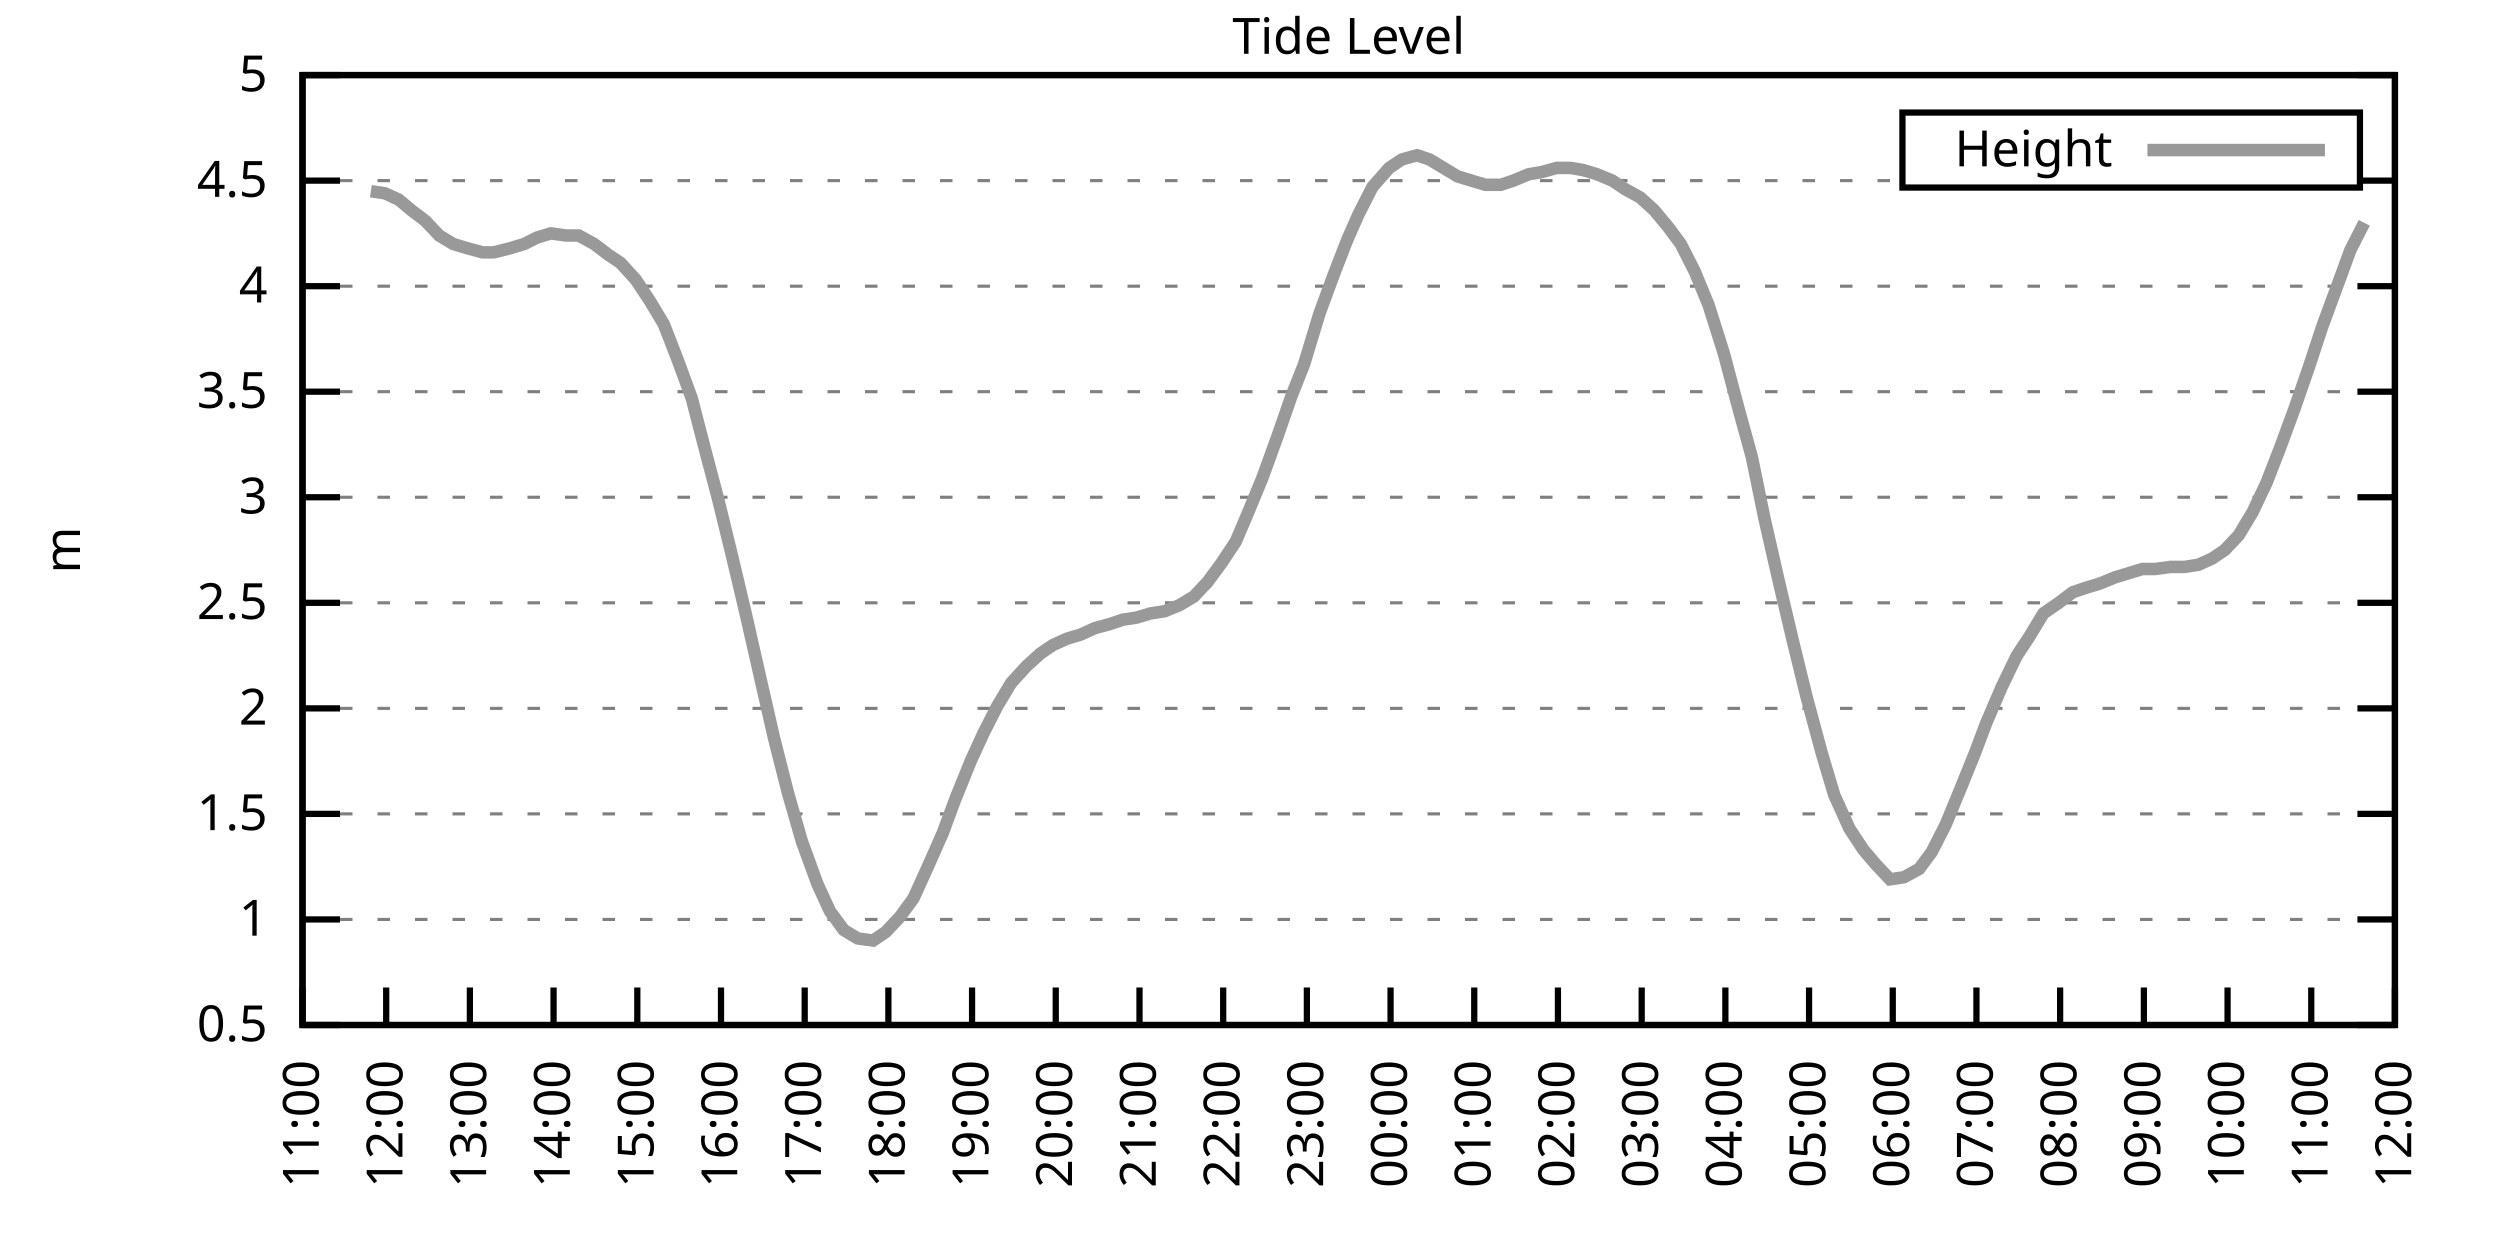
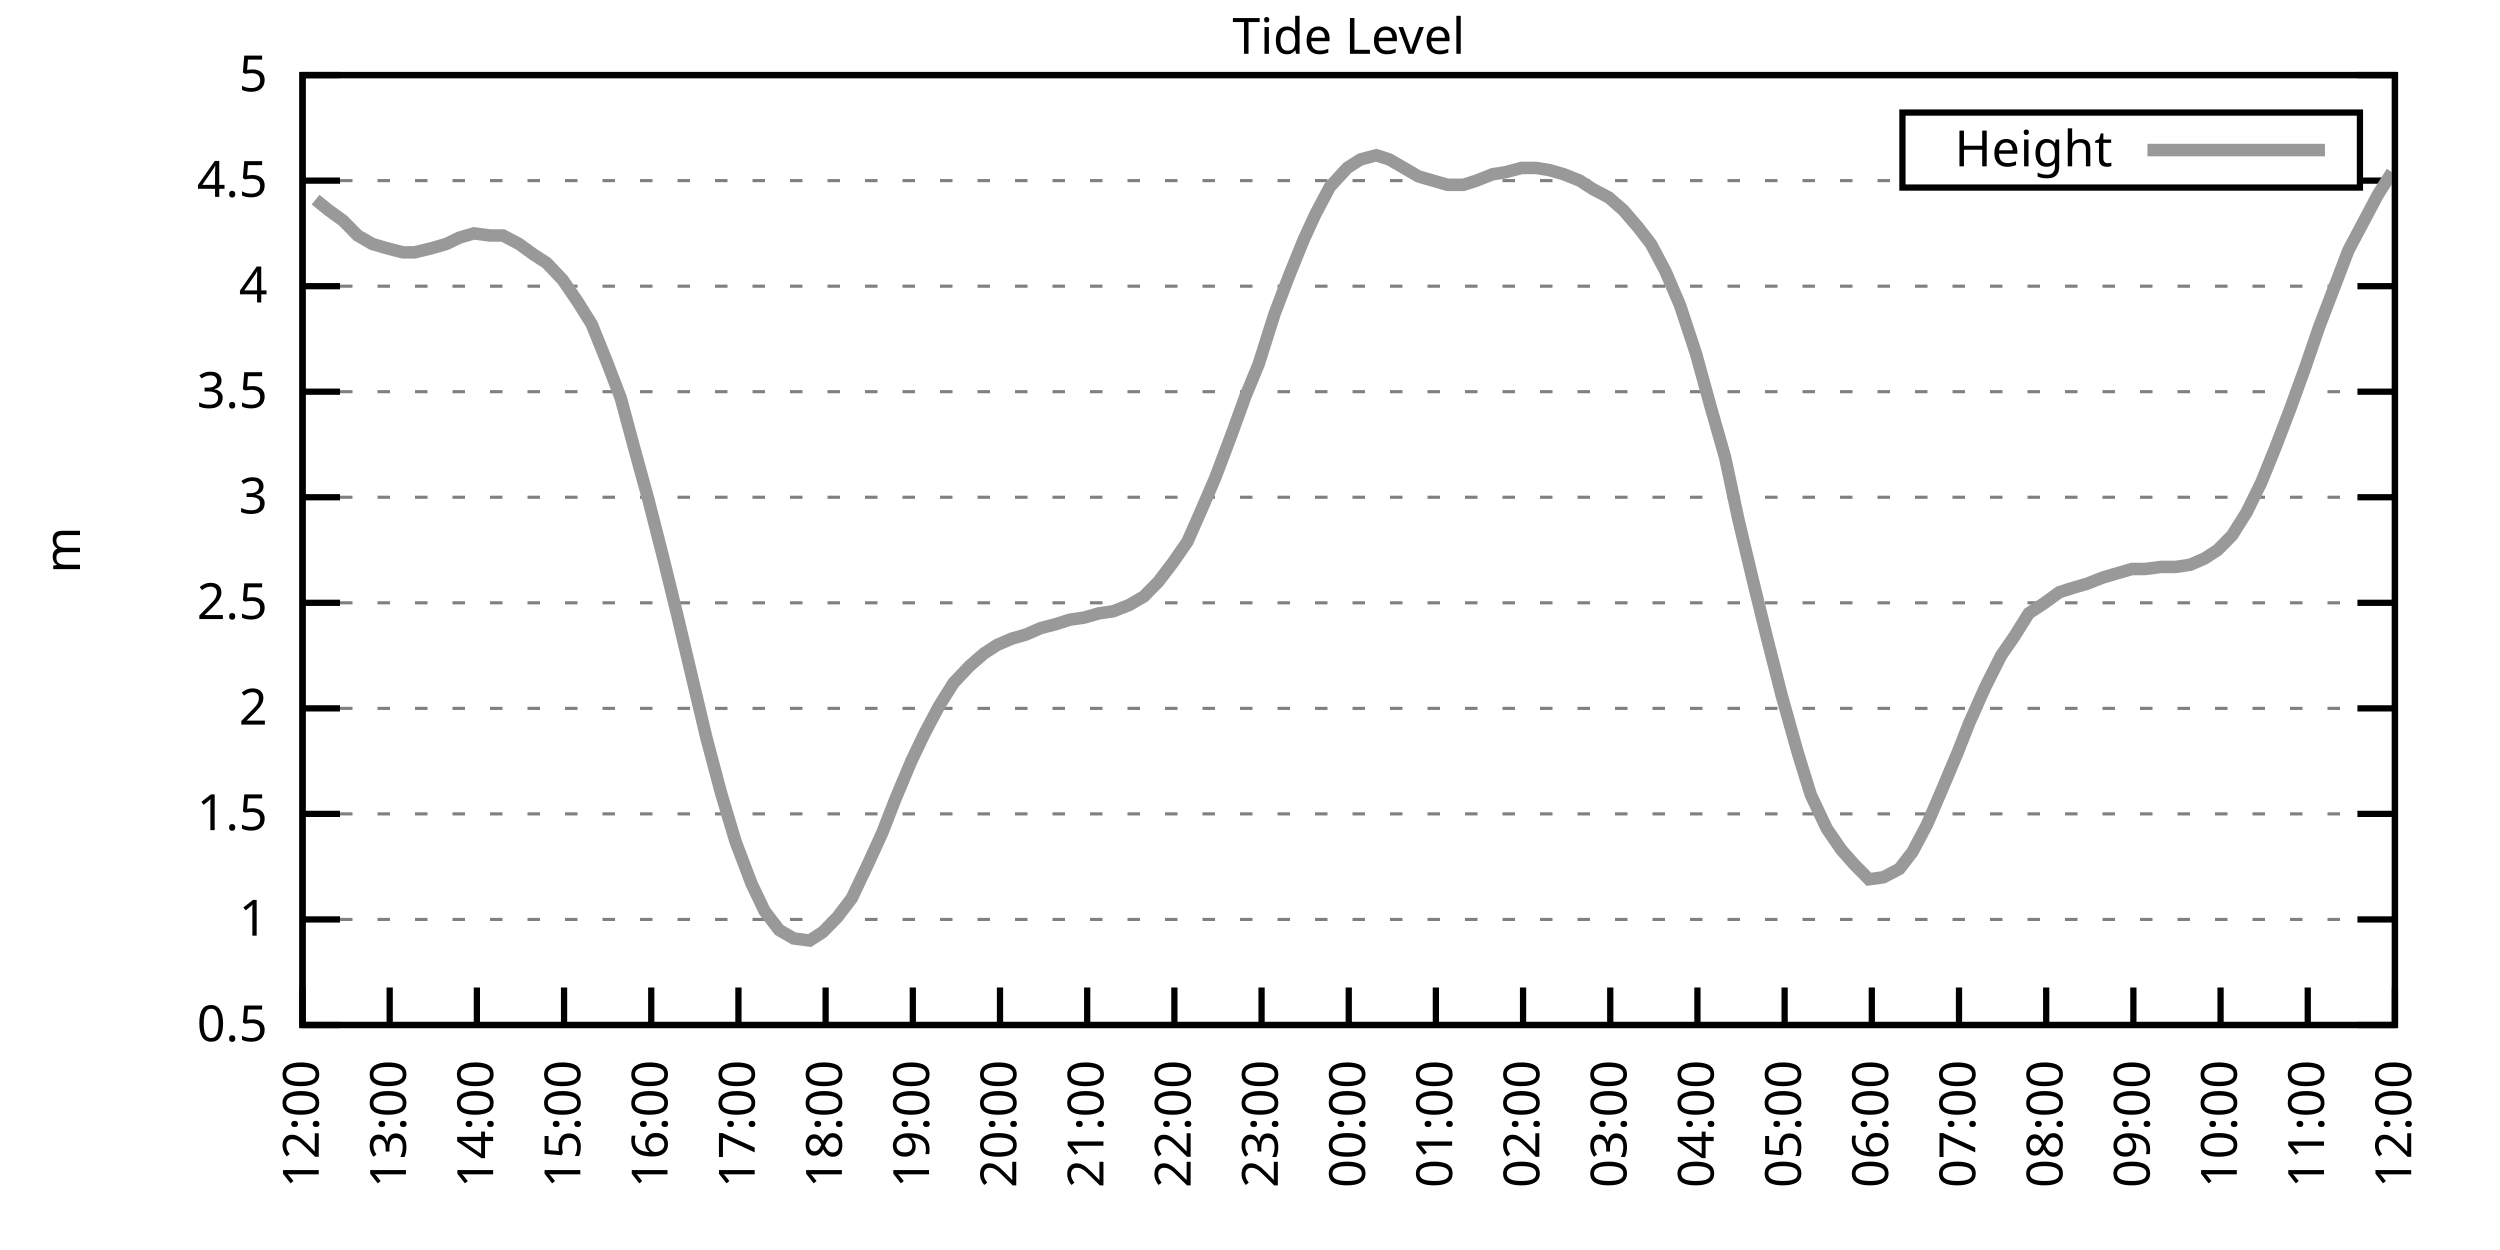
<svg xmlns="http://www.w3.org/2000/svg" xmlns:xlink="http://www.w3.org/1999/xlink" width="400" height="200" viewBox="0 0 400 200">
  <g id="gnuplot_canvas">
    <rect x="0" y="0" width="400" height="200" fill="none" />
    <defs>
      <circle id="gpDot" r="0.5" stroke-width="0.5" stroke="currentColor" />
      <path id="gpPt0" stroke-width="0.333" stroke="currentColor" d="M-1,0 h2 M0,-1 v2" />
      <path id="gpPt1" stroke-width="0.333" stroke="currentColor" d="M-1,-1 L1,1 M1,-1 L-1,1" />
      <path id="gpPt2" stroke-width="0.333" stroke="currentColor" d="M-1,0 L1,0 M0,-1 L0,1 M-1,-1 L1,1 M-1,1 L1,-1" />
      <rect id="gpPt3" stroke-width="0.333" stroke="currentColor" x="-1" y="-1" width="2" height="2" />
      <rect id="gpPt4" stroke-width="0.333" stroke="currentColor" fill="currentColor" x="-1" y="-1" width="2" height="2" />
      <circle id="gpPt5" stroke-width="0.333" stroke="currentColor" cx="0" cy="0" r="1" />
      <use xlink:href="#gpPt5" id="gpPt6" fill="currentColor" stroke="none" />
      <path id="gpPt7" stroke-width="0.333" stroke="currentColor" d="M0,-1.33 L-1.33,0.67 L1.33,0.67 z" />
      <use xlink:href="#gpPt7" id="gpPt8" fill="currentColor" stroke="none" />
      <use xlink:href="#gpPt7" id="gpPt9" stroke="currentColor" transform="rotate(180)" />
      <use xlink:href="#gpPt9" id="gpPt10" fill="currentColor" stroke="none" />
      <use xlink:href="#gpPt3" id="gpPt11" stroke="currentColor" transform="rotate(45)" />
      <use xlink:href="#gpPt11" id="gpPt12" fill="currentColor" stroke="none" />
      <path id="gpPt13" stroke-width="0.333" stroke="currentColor" d="M0,1.330 L1.265,0.411 L0.782,-1.067 L-0.782,-1.076 L-1.265,0.411 z" />
      <use xlink:href="#gpPt13" id="gpPt14" fill="currentColor" stroke="none" />
      <filter id="textbox" filterUnits="objectBoundingBox" x="0" y="0" height="1" width="1">
        <feFlood flood-color="white" flood-opacity="1" result="bgnd" />
        <feComposite in="SourceGraphic" in2="bgnd" operator="atop" />
      </filter>
      <filter id="greybox" filterUnits="objectBoundingBox" x="0" y="0" height="1" width="1">
        <feFlood flood-color="lightgrey" flood-opacity="1" result="grey" />
        <feComposite in="SourceGraphic" in2="grey" operator="atop" />
      </filter>
    </defs>
    <g fill="none" color="white" stroke="currentColor" stroke-width="1.00" stroke-linecap="butt" stroke-linejoin="miter">
</g>
    <g fill="none" color="black" stroke="currentColor" stroke-width="1.00" stroke-linecap="butt" stroke-linejoin="miter">
      <g stroke="none" shape-rendering="crispEdges">
        <polygon fill="rgb(255, 255, 255)" points="48.40,164.00 383.18,164.00 383.18,12.02 48.40,12.02 " />
      </g>
    </g>
    <g fill="none" color="black" stroke="currentColor" stroke-width="1.00" stroke-linecap="butt" stroke-linejoin="miter">
</g>
    <g fill="none" color="black" stroke="black" stroke-width="0.50" stroke-linecap="butt" stroke-linejoin="miter">
</g>
    <g fill="none" color="gray" stroke="currentColor" stroke-width="0.50" stroke-linecap="butt" stroke-linejoin="miter">
      <path stroke="gray" stroke-dasharray="2,4" class="gridline" d="M48.40,164.00 L383.19,164.00  " />
    </g>
    <g fill="none" color="gray" stroke="gray" stroke-width="1.00" stroke-linecap="butt" stroke-linejoin="miter">
</g>
    <g fill="none" color="black" stroke="currentColor" stroke-width="1.00" stroke-linecap="butt" stroke-linejoin="miter">
      <path stroke="black" d="M48.40,164.00 L54.40,164.00 M383.19,164.00 L377.19,164.00  " />
      <g transform="translate(42.80,166.60)" stroke="none" fill="black" font-family="Sans" font-size="8.00" text-anchor="end">
        <text>
          <tspan font-family="Sans"> 0.5</tspan>
        </text>
      </g>
    </g>
    <g fill="none" color="black" stroke="currentColor" stroke-width="1.00" stroke-linecap="butt" stroke-linejoin="miter">
</g>
    <g fill="none" color="black" stroke="black" stroke-width="0.50" stroke-linecap="butt" stroke-linejoin="miter">
</g>
    <g fill="none" color="gray" stroke="currentColor" stroke-width="0.50" stroke-linecap="butt" stroke-linejoin="miter">
      <path stroke="gray" stroke-dasharray="2,4" class="gridline" d="M48.40,147.11 L383.19,147.11  " />
    </g>
    <g fill="none" color="gray" stroke="gray" stroke-width="1.00" stroke-linecap="butt" stroke-linejoin="miter">
</g>
    <g fill="none" color="black" stroke="currentColor" stroke-width="1.00" stroke-linecap="butt" stroke-linejoin="miter">
      <path stroke="black" d="M48.40,147.11 L54.40,147.11 M383.19,147.11 L377.19,147.11  " />
      <g transform="translate(42.80,149.71)" stroke="none" fill="black" font-family="Sans" font-size="8.00" text-anchor="end">
        <text>
          <tspan font-family="Sans"> 1</tspan>
        </text>
      </g>
    </g>
    <g fill="none" color="black" stroke="currentColor" stroke-width="1.00" stroke-linecap="butt" stroke-linejoin="miter">
</g>
    <g fill="none" color="black" stroke="black" stroke-width="0.50" stroke-linecap="butt" stroke-linejoin="miter">
</g>
    <g fill="none" color="gray" stroke="currentColor" stroke-width="0.50" stroke-linecap="butt" stroke-linejoin="miter">
      <path stroke="gray" stroke-dasharray="2,4" class="gridline" d="M48.40,130.22 L383.19,130.22  " />
    </g>
    <g fill="none" color="gray" stroke="gray" stroke-width="1.00" stroke-linecap="butt" stroke-linejoin="miter">
</g>
    <g fill="none" color="black" stroke="currentColor" stroke-width="1.00" stroke-linecap="butt" stroke-linejoin="miter">
      <path stroke="black" d="M48.40,130.22 L54.40,130.22 M383.19,130.22 L377.19,130.22  " />
      <g transform="translate(42.80,132.82)" stroke="none" fill="black" font-family="Sans" font-size="8.00" text-anchor="end">
        <text>
          <tspan font-family="Sans"> 1.5</tspan>
        </text>
      </g>
    </g>
    <g fill="none" color="black" stroke="currentColor" stroke-width="1.00" stroke-linecap="butt" stroke-linejoin="miter">
</g>
    <g fill="none" color="black" stroke="black" stroke-width="0.50" stroke-linecap="butt" stroke-linejoin="miter">
</g>
    <g fill="none" color="gray" stroke="currentColor" stroke-width="0.50" stroke-linecap="butt" stroke-linejoin="miter">
      <path stroke="gray" stroke-dasharray="2,4" class="gridline" d="M48.40,113.34 L383.19,113.34  " />
    </g>
    <g fill="none" color="gray" stroke="gray" stroke-width="1.00" stroke-linecap="butt" stroke-linejoin="miter">
</g>
    <g fill="none" color="black" stroke="currentColor" stroke-width="1.00" stroke-linecap="butt" stroke-linejoin="miter">
      <path stroke="black" d="M48.40,113.34 L54.40,113.34 M383.19,113.34 L377.19,113.34  " />
      <g transform="translate(42.80,115.94)" stroke="none" fill="black" font-family="Sans" font-size="8.00" text-anchor="end">
        <text>
          <tspan font-family="Sans"> 2</tspan>
        </text>
      </g>
    </g>
    <g fill="none" color="black" stroke="currentColor" stroke-width="1.00" stroke-linecap="butt" stroke-linejoin="miter">
</g>
    <g fill="none" color="black" stroke="black" stroke-width="0.50" stroke-linecap="butt" stroke-linejoin="miter">
</g>
    <g fill="none" color="gray" stroke="currentColor" stroke-width="0.50" stroke-linecap="butt" stroke-linejoin="miter">
      <path stroke="gray" stroke-dasharray="2,4" class="gridline" d="M48.40,96.45 L383.19,96.45  " />
    </g>
    <g fill="none" color="gray" stroke="gray" stroke-width="1.00" stroke-linecap="butt" stroke-linejoin="miter">
</g>
    <g fill="none" color="black" stroke="currentColor" stroke-width="1.00" stroke-linecap="butt" stroke-linejoin="miter">
      <path stroke="black" d="M48.40,96.45 L54.40,96.45 M383.19,96.45 L377.19,96.45  " />
      <g transform="translate(42.80,99.05)" stroke="none" fill="black" font-family="Sans" font-size="8.00" text-anchor="end">
        <text>
          <tspan font-family="Sans"> 2.5</tspan>
        </text>
      </g>
    </g>
    <g fill="none" color="black" stroke="currentColor" stroke-width="1.00" stroke-linecap="butt" stroke-linejoin="miter">
</g>
    <g fill="none" color="black" stroke="black" stroke-width="0.50" stroke-linecap="butt" stroke-linejoin="miter">
</g>
    <g fill="none" color="gray" stroke="currentColor" stroke-width="0.50" stroke-linecap="butt" stroke-linejoin="miter">
      <path stroke="gray" stroke-dasharray="2,4" class="gridline" d="M48.40,79.56 L383.19,79.56  " />
    </g>
    <g fill="none" color="gray" stroke="gray" stroke-width="1.00" stroke-linecap="butt" stroke-linejoin="miter">
</g>
    <g fill="none" color="black" stroke="currentColor" stroke-width="1.00" stroke-linecap="butt" stroke-linejoin="miter">
      <path stroke="black" d="M48.40,79.56 L54.40,79.56 M383.19,79.56 L377.19,79.56  " />
      <g transform="translate(42.80,82.16)" stroke="none" fill="black" font-family="Sans" font-size="8.00" text-anchor="end">
        <text>
          <tspan font-family="Sans"> 3</tspan>
        </text>
      </g>
    </g>
    <g fill="none" color="black" stroke="currentColor" stroke-width="1.00" stroke-linecap="butt" stroke-linejoin="miter">
</g>
    <g fill="none" color="black" stroke="black" stroke-width="0.50" stroke-linecap="butt" stroke-linejoin="miter">
</g>
    <g fill="none" color="gray" stroke="currentColor" stroke-width="0.50" stroke-linecap="butt" stroke-linejoin="miter">
      <path stroke="gray" stroke-dasharray="2,4" class="gridline" d="M48.40,62.67 L383.19,62.67  " />
    </g>
    <g fill="none" color="gray" stroke="gray" stroke-width="1.00" stroke-linecap="butt" stroke-linejoin="miter">
</g>
    <g fill="none" color="black" stroke="currentColor" stroke-width="1.00" stroke-linecap="butt" stroke-linejoin="miter">
      <path stroke="black" d="M48.40,62.67 L54.40,62.67 M383.19,62.67 L377.19,62.67  " />
      <g transform="translate(42.80,65.27)" stroke="none" fill="black" font-family="Sans" font-size="8.00" text-anchor="end">
        <text>
          <tspan font-family="Sans"> 3.5</tspan>
        </text>
      </g>
    </g>
    <g fill="none" color="black" stroke="currentColor" stroke-width="1.00" stroke-linecap="butt" stroke-linejoin="miter">
</g>
    <g fill="none" color="black" stroke="black" stroke-width="0.50" stroke-linecap="butt" stroke-linejoin="miter">
</g>
    <g fill="none" color="gray" stroke="currentColor" stroke-width="0.50" stroke-linecap="butt" stroke-linejoin="miter">
      <path stroke="gray" stroke-dasharray="2,4" class="gridline" d="M48.40,45.79 L383.19,45.79  " />
    </g>
    <g fill="none" color="gray" stroke="gray" stroke-width="1.00" stroke-linecap="butt" stroke-linejoin="miter">
</g>
    <g fill="none" color="black" stroke="currentColor" stroke-width="1.00" stroke-linecap="butt" stroke-linejoin="miter">
      <path stroke="black" d="M48.40,45.79 L54.40,45.79 M383.19,45.79 L377.19,45.79  " />
      <g transform="translate(42.80,48.39)" stroke="none" fill="black" font-family="Sans" font-size="8.00" text-anchor="end">
        <text>
          <tspan font-family="Sans"> 4</tspan>
        </text>
      </g>
    </g>
    <g fill="none" color="black" stroke="currentColor" stroke-width="1.00" stroke-linecap="butt" stroke-linejoin="miter">
</g>
    <g fill="none" color="black" stroke="black" stroke-width="0.50" stroke-linecap="butt" stroke-linejoin="miter">
</g>
    <g fill="none" color="gray" stroke="currentColor" stroke-width="0.50" stroke-linecap="butt" stroke-linejoin="miter">
      <path stroke="gray" stroke-dasharray="2,4" class="gridline" d="M48.40,28.90 L304.39,28.90 M377.59,28.90 L383.19,28.90  " />
    </g>
    <g fill="none" color="gray" stroke="gray" stroke-width="1.00" stroke-linecap="butt" stroke-linejoin="miter">
</g>
    <g fill="none" color="black" stroke="currentColor" stroke-width="1.00" stroke-linecap="butt" stroke-linejoin="miter">
      <path stroke="black" d="M48.40,28.90 L54.40,28.90 M383.19,28.90 L377.19,28.90  " />
      <g transform="translate(42.80,31.50)" stroke="none" fill="black" font-family="Sans" font-size="8.00" text-anchor="end">
        <text>
          <tspan font-family="Sans"> 4.5</tspan>
        </text>
      </g>
    </g>
    <g fill="none" color="black" stroke="currentColor" stroke-width="1.00" stroke-linecap="butt" stroke-linejoin="miter">
</g>
    <g fill="none" color="black" stroke="black" stroke-width="0.50" stroke-linecap="butt" stroke-linejoin="miter">
</g>
    <g fill="none" color="gray" stroke="currentColor" stroke-width="0.50" stroke-linecap="butt" stroke-linejoin="miter">
      <path stroke="gray" stroke-dasharray="2,4" class="gridline" d="M48.40,12.01 L383.19,12.01  " />
    </g>
    <g fill="none" color="gray" stroke="gray" stroke-width="1.00" stroke-linecap="butt" stroke-linejoin="miter">
</g>
    <g fill="none" color="black" stroke="currentColor" stroke-width="1.00" stroke-linecap="butt" stroke-linejoin="miter">
      <path stroke="black" d="M48.40,12.01 L54.40,12.01 M383.19,12.01 L377.19,12.01  " />
      <g transform="translate(42.80,14.61)" stroke="none" fill="black" font-family="Sans" font-size="8.00" text-anchor="end">
        <text>
          <tspan font-family="Sans"> 5</tspan>
        </text>
      </g>
    </g>
    <g fill="none" color="black" stroke="currentColor" stroke-width="1.00" stroke-linecap="butt" stroke-linejoin="miter">
      <path stroke="black" d="M48.40,164.00 L48.40,158.00  " />
      <g transform="translate(51.00,169.60) rotate(270.00)" stroke="none" fill="black" font-family="Sans" font-size="8.00" text-anchor="end">
        <text>
-           <tspan font-family="Sans">11:00</tspan>
-         </text>
-       </g>
-     </g>
-     <g fill="none" color="black" stroke="currentColor" stroke-width="1.00" stroke-linecap="butt" stroke-linejoin="miter">
-       <path stroke="black" d="M61.79,164.00 L61.79,158.00  " />
-       <g transform="translate(64.39,169.60) rotate(270.00)" stroke="none" fill="black" font-family="Sans" font-size="8.00" text-anchor="end">
-         <text>
          <tspan font-family="Sans">12:00</tspan>
        </text>
      </g>
    </g>
    <g fill="none" color="black" stroke="currentColor" stroke-width="1.00" stroke-linecap="butt" stroke-linejoin="miter">
-       <path stroke="black" d="M75.18,164.00 L75.18,158.00  " />
-       <g transform="translate(77.78,169.60) rotate(270.00)" stroke="none" fill="black" font-family="Sans" font-size="8.00" text-anchor="end">
+       <path stroke="black" d="M62.35,164.00 L62.35,158.00  " />
+       <g transform="translate(64.95,169.60) rotate(270.00)" stroke="none" fill="black" font-family="Sans" font-size="8.00" text-anchor="end">
        <text>
          <tspan font-family="Sans">13:00</tspan>
        </text>
      </g>
    </g>
    <g fill="none" color="black" stroke="currentColor" stroke-width="1.00" stroke-linecap="butt" stroke-linejoin="miter">
-       <path stroke="black" d="M88.57,164.00 L88.57,158.00  " />
-       <g transform="translate(91.17,169.60) rotate(270.00)" stroke="none" fill="black" font-family="Sans" font-size="8.00" text-anchor="end">
+       <path stroke="black" d="M76.30,164.00 L76.30,158.00  " />
+       <g transform="translate(78.90,169.60) rotate(270.00)" stroke="none" fill="black" font-family="Sans" font-size="8.00" text-anchor="end">
        <text>
          <tspan font-family="Sans">14:00</tspan>
        </text>
      </g>
    </g>
    <g fill="none" color="black" stroke="currentColor" stroke-width="1.00" stroke-linecap="butt" stroke-linejoin="miter">
-       <path stroke="black" d="M101.97,164.00 L101.97,158.00  " />
-       <g transform="translate(104.57,169.60) rotate(270.00)" stroke="none" fill="black" font-family="Sans" font-size="8.00" text-anchor="end">
+       <path stroke="black" d="M90.25,164.00 L90.25,158.00  " />
+       <g transform="translate(92.85,169.60) rotate(270.00)" stroke="none" fill="black" font-family="Sans" font-size="8.00" text-anchor="end">
        <text>
          <tspan font-family="Sans">15:00</tspan>
        </text>
      </g>
    </g>
    <g fill="none" color="black" stroke="currentColor" stroke-width="1.00" stroke-linecap="butt" stroke-linejoin="miter">
-       <path stroke="black" d="M115.36,164.00 L115.36,158.00  " />
-       <g transform="translate(117.96,169.60) rotate(270.00)" stroke="none" fill="black" font-family="Sans" font-size="8.00" text-anchor="end">
+       <path stroke="black" d="M104.20,164.00 L104.20,158.00  " />
+       <g transform="translate(106.80,169.60) rotate(270.00)" stroke="none" fill="black" font-family="Sans" font-size="8.00" text-anchor="end">
        <text>
          <tspan font-family="Sans">16:00</tspan>
        </text>
      </g>
    </g>
    <g fill="none" color="black" stroke="currentColor" stroke-width="1.00" stroke-linecap="butt" stroke-linejoin="miter">
-       <path stroke="black" d="M128.75,164.00 L128.75,158.00  " />
-       <g transform="translate(131.35,169.60) rotate(270.00)" stroke="none" fill="black" font-family="Sans" font-size="8.00" text-anchor="end">
+       <path stroke="black" d="M118.15,164.00 L118.15,158.00  " />
+       <g transform="translate(120.75,169.60) rotate(270.00)" stroke="none" fill="black" font-family="Sans" font-size="8.00" text-anchor="end">
        <text>
          <tspan font-family="Sans">17:00</tspan>
        </text>
      </g>
    </g>
    <g fill="none" color="black" stroke="currentColor" stroke-width="1.00" stroke-linecap="butt" stroke-linejoin="miter">
-       <path stroke="black" d="M142.14,164.00 L142.14,158.00  " />
-       <g transform="translate(144.74,169.60) rotate(270.00)" stroke="none" fill="black" font-family="Sans" font-size="8.00" text-anchor="end">
+       <path stroke="black" d="M132.10,164.00 L132.10,158.00  " />
+       <g transform="translate(134.70,169.60) rotate(270.00)" stroke="none" fill="black" font-family="Sans" font-size="8.00" text-anchor="end">
        <text>
          <tspan font-family="Sans">18:00</tspan>
        </text>
      </g>
    </g>
    <g fill="none" color="black" stroke="currentColor" stroke-width="1.00" stroke-linecap="butt" stroke-linejoin="miter">
-       <path stroke="black" d="M155.53,164.00 L155.53,158.00  " />
-       <g transform="translate(158.13,169.60) rotate(270.00)" stroke="none" fill="black" font-family="Sans" font-size="8.00" text-anchor="end">
+       <path stroke="black" d="M146.05,164.00 L146.05,158.00  " />
+       <g transform="translate(148.65,169.60) rotate(270.00)" stroke="none" fill="black" font-family="Sans" font-size="8.00" text-anchor="end">
        <text>
          <tspan font-family="Sans">19:00</tspan>
        </text>
      </g>
    </g>
    <g fill="none" color="black" stroke="currentColor" stroke-width="1.00" stroke-linecap="butt" stroke-linejoin="miter">
-       <path stroke="black" d="M168.92,164.00 L168.92,158.00  " />
-       <g transform="translate(171.52,169.60) rotate(270.00)" stroke="none" fill="black" font-family="Sans" font-size="8.00" text-anchor="end">
+       <path stroke="black" d="M160.00,164.00 L160.00,158.00  " />
+       <g transform="translate(162.60,169.60) rotate(270.00)" stroke="none" fill="black" font-family="Sans" font-size="8.00" text-anchor="end">
        <text>
          <tspan font-family="Sans">20:00</tspan>
        </text>
      </g>
    </g>
    <g fill="none" color="black" stroke="currentColor" stroke-width="1.00" stroke-linecap="butt" stroke-linejoin="miter">
-       <path stroke="black" d="M182.32,164.00 L182.32,158.00  " />
-       <g transform="translate(184.92,169.60) rotate(270.00)" stroke="none" fill="black" font-family="Sans" font-size="8.00" text-anchor="end">
+       <path stroke="black" d="M173.95,164.00 L173.95,158.00  " />
+       <g transform="translate(176.55,169.60) rotate(270.00)" stroke="none" fill="black" font-family="Sans" font-size="8.00" text-anchor="end">
        <text>
          <tspan font-family="Sans">21:00</tspan>
        </text>
      </g>
    </g>
    <g fill="none" color="black" stroke="currentColor" stroke-width="1.00" stroke-linecap="butt" stroke-linejoin="miter">
-       <path stroke="black" d="M195.71,164.00 L195.71,158.00  " />
-       <g transform="translate(198.31,169.60) rotate(270.00)" stroke="none" fill="black" font-family="Sans" font-size="8.00" text-anchor="end">
+       <path stroke="black" d="M187.90,164.00 L187.90,158.00  " />
+       <g transform="translate(190.50,169.60) rotate(270.00)" stroke="none" fill="black" font-family="Sans" font-size="8.00" text-anchor="end">
        <text>
          <tspan font-family="Sans">22:00</tspan>
        </text>
      </g>
    </g>
    <g fill="none" color="black" stroke="currentColor" stroke-width="1.00" stroke-linecap="butt" stroke-linejoin="miter">
-       <path stroke="black" d="M209.10,164.00 L209.10,158.00  " />
-       <g transform="translate(211.70,169.60) rotate(270.00)" stroke="none" fill="black" font-family="Sans" font-size="8.00" text-anchor="end">
+       <path stroke="black" d="M201.85,164.00 L201.85,158.00  " />
+       <g transform="translate(204.45,169.60) rotate(270.00)" stroke="none" fill="black" font-family="Sans" font-size="8.00" text-anchor="end">
        <text>
          <tspan font-family="Sans">23:00</tspan>
        </text>
      </g>
    </g>
    <g fill="none" color="black" stroke="currentColor" stroke-width="1.00" stroke-linecap="butt" stroke-linejoin="miter">
-       <path stroke="black" d="M222.49,164.00 L222.49,158.00  " />
-       <g transform="translate(225.09,169.60) rotate(270.00)" stroke="none" fill="black" font-family="Sans" font-size="8.00" text-anchor="end">
+       <path stroke="black" d="M215.80,164.00 L215.80,158.00  " />
+       <g transform="translate(218.40,169.60) rotate(270.00)" stroke="none" fill="black" font-family="Sans" font-size="8.00" text-anchor="end">
        <text>
          <tspan font-family="Sans">00:00</tspan>
        </text>
      </g>
    </g>
    <g fill="none" color="black" stroke="currentColor" stroke-width="1.00" stroke-linecap="butt" stroke-linejoin="miter">
-       <path stroke="black" d="M235.88,164.00 L235.88,158.00  " />
-       <g transform="translate(238.48,169.60) rotate(270.00)" stroke="none" fill="black" font-family="Sans" font-size="8.00" text-anchor="end">
+       <path stroke="black" d="M229.74,164.00 L229.74,158.00  " />
+       <g transform="translate(232.34,169.60) rotate(270.00)" stroke="none" fill="black" font-family="Sans" font-size="8.00" text-anchor="end">
        <text>
          <tspan font-family="Sans">01:00</tspan>
        </text>
      </g>
    </g>
    <g fill="none" color="black" stroke="currentColor" stroke-width="1.00" stroke-linecap="butt" stroke-linejoin="miter">
-       <path stroke="black" d="M249.27,164.00 L249.27,158.00  " />
-       <g transform="translate(251.87,169.60) rotate(270.00)" stroke="none" fill="black" font-family="Sans" font-size="8.00" text-anchor="end">
+       <path stroke="black" d="M243.69,164.00 L243.69,158.00  " />
+       <g transform="translate(246.29,169.60) rotate(270.00)" stroke="none" fill="black" font-family="Sans" font-size="8.00" text-anchor="end">
        <text>
          <tspan font-family="Sans">02:00</tspan>
        </text>
      </g>
    </g>
    <g fill="none" color="black" stroke="currentColor" stroke-width="1.00" stroke-linecap="butt" stroke-linejoin="miter">
-       <path stroke="black" d="M262.67,164.00 L262.67,158.00  " />
-       <g transform="translate(265.27,169.60) rotate(270.00)" stroke="none" fill="black" font-family="Sans" font-size="8.00" text-anchor="end">
+       <path stroke="black" d="M257.64,164.00 L257.64,158.00  " />
+       <g transform="translate(260.24,169.60) rotate(270.00)" stroke="none" fill="black" font-family="Sans" font-size="8.00" text-anchor="end">
        <text>
          <tspan font-family="Sans">03:00</tspan>
        </text>
      </g>
    </g>
    <g fill="none" color="black" stroke="currentColor" stroke-width="1.00" stroke-linecap="butt" stroke-linejoin="miter">
-       <path stroke="black" d="M276.06,164.00 L276.06,158.00  " />
-       <g transform="translate(278.66,169.60) rotate(270.00)" stroke="none" fill="black" font-family="Sans" font-size="8.00" text-anchor="end">
+       <path stroke="black" d="M271.59,164.00 L271.59,158.00  " />
+       <g transform="translate(274.19,169.60) rotate(270.00)" stroke="none" fill="black" font-family="Sans" font-size="8.00" text-anchor="end">
        <text>
          <tspan font-family="Sans">04:00</tspan>
        </text>
      </g>
    </g>
    <g fill="none" color="black" stroke="currentColor" stroke-width="1.00" stroke-linecap="butt" stroke-linejoin="miter">
-       <path stroke="black" d="M289.45,164.00 L289.45,158.00  " />
-       <g transform="translate(292.05,169.60) rotate(270.00)" stroke="none" fill="black" font-family="Sans" font-size="8.00" text-anchor="end">
+       <path stroke="black" d="M285.54,164.00 L285.54,158.00  " />
+       <g transform="translate(288.14,169.60) rotate(270.00)" stroke="none" fill="black" font-family="Sans" font-size="8.00" text-anchor="end">
        <text>
          <tspan font-family="Sans">05:00</tspan>
        </text>
      </g>
    </g>
    <g fill="none" color="black" stroke="currentColor" stroke-width="1.00" stroke-linecap="butt" stroke-linejoin="miter">
-       <path stroke="black" d="M302.84,164.00 L302.84,158.00  " />
-       <g transform="translate(305.44,169.60) rotate(270.00)" stroke="none" fill="black" font-family="Sans" font-size="8.00" text-anchor="end">
+       <path stroke="black" d="M299.49,164.00 L299.49,158.00  " />
+       <g transform="translate(302.09,169.60) rotate(270.00)" stroke="none" fill="black" font-family="Sans" font-size="8.00" text-anchor="end">
        <text>
          <tspan font-family="Sans">06:00</tspan>
        </text>
      </g>
    </g>
    <g fill="none" color="black" stroke="currentColor" stroke-width="1.00" stroke-linecap="butt" stroke-linejoin="miter">
-       <path stroke="black" d="M316.23,164.00 L316.23,158.00  " />
-       <g transform="translate(318.83,169.60) rotate(270.00)" stroke="none" fill="black" font-family="Sans" font-size="8.00" text-anchor="end">
+       <path stroke="black" d="M313.44,164.00 L313.44,158.00  " />
+       <g transform="translate(316.04,169.60) rotate(270.00)" stroke="none" fill="black" font-family="Sans" font-size="8.00" text-anchor="end">
        <text>
          <tspan font-family="Sans">07:00</tspan>
        </text>
      </g>
    </g>
    <g fill="none" color="black" stroke="currentColor" stroke-width="1.00" stroke-linecap="butt" stroke-linejoin="miter">
-       <path stroke="black" d="M329.62,164.00 L329.62,158.00  " />
-       <g transform="translate(332.22,169.60) rotate(270.00)" stroke="none" fill="black" font-family="Sans" font-size="8.00" text-anchor="end">
+       <path stroke="black" d="M327.39,164.00 L327.39,158.00  " />
+       <g transform="translate(329.99,169.60) rotate(270.00)" stroke="none" fill="black" font-family="Sans" font-size="8.00" text-anchor="end">
        <text>
          <tspan font-family="Sans">08:00</tspan>
        </text>
      </g>
    </g>
    <g fill="none" color="black" stroke="currentColor" stroke-width="1.00" stroke-linecap="butt" stroke-linejoin="miter">
-       <path stroke="black" d="M343.02,164.00 L343.02,158.00  " />
-       <g transform="translate(345.62,169.60) rotate(270.00)" stroke="none" fill="black" font-family="Sans" font-size="8.00" text-anchor="end">
+       <path stroke="black" d="M341.34,164.00 L341.34,158.00  " />
+       <g transform="translate(343.94,169.60) rotate(270.00)" stroke="none" fill="black" font-family="Sans" font-size="8.00" text-anchor="end">
        <text>
          <tspan font-family="Sans">09:00</tspan>
        </text>
      </g>
    </g>
    <g fill="none" color="black" stroke="currentColor" stroke-width="1.00" stroke-linecap="butt" stroke-linejoin="miter">
-       <path stroke="black" d="M356.41,164.00 L356.41,158.00  " />
-       <g transform="translate(359.01,169.60) rotate(270.00)" stroke="none" fill="black" font-family="Sans" font-size="8.00" text-anchor="end">
+       <path stroke="black" d="M355.29,164.00 L355.29,158.00  " />
+       <g transform="translate(357.89,169.60) rotate(270.00)" stroke="none" fill="black" font-family="Sans" font-size="8.00" text-anchor="end">
        <text>
          <tspan font-family="Sans">10:00</tspan>
        </text>
      </g>
    </g>
    <g fill="none" color="black" stroke="currentColor" stroke-width="1.00" stroke-linecap="butt" stroke-linejoin="miter">
-       <path stroke="black" d="M369.80,164.00 L369.80,158.00  " />
-       <g transform="translate(372.40,169.60) rotate(270.00)" stroke="none" fill="black" font-family="Sans" font-size="8.00" text-anchor="end">
+       <path stroke="black" d="M369.24,164.00 L369.24,158.00  " />
+       <g transform="translate(371.84,169.60) rotate(270.00)" stroke="none" fill="black" font-family="Sans" font-size="8.00" text-anchor="end">
        <text>
          <tspan font-family="Sans">11:00</tspan>
        </text>
      </g>
    </g>
    <g fill="none" color="black" stroke="currentColor" stroke-width="1.00" stroke-linecap="butt" stroke-linejoin="miter">
      <path stroke="black" d="M383.19,164.00 L383.19,158.00  " />
      <g transform="translate(385.79,169.60) rotate(270.00)" stroke="none" fill="black" font-family="Sans" font-size="8.00" text-anchor="end">
        <text>
          <tspan font-family="Sans">12:00</tspan>
        </text>
      </g>
    </g>
    <g fill="none" color="black" stroke="currentColor" stroke-width="1.00" stroke-linecap="butt" stroke-linejoin="miter">
</g>
    <g fill="none" color="black" stroke="currentColor" stroke-width="1.00" stroke-linecap="butt" stroke-linejoin="miter">
      <path stroke="black" d="M48.40,12.01 L48.40,164.00 L383.19,164.00 L383.19,12.01 L48.40,12.01 Z  " />
    </g>
    <g fill="none" color="black" stroke="currentColor" stroke-width="1.00" stroke-linecap="butt" stroke-linejoin="miter">
</g>
    <g fill="none" color="black" stroke="currentColor" stroke-width="1.00" stroke-linecap="butt" stroke-linejoin="miter">
      <path stroke="black" d="M304.39,30.01 L304.39,18.01 L377.59,18.01 L377.59,30.01 L304.39,30.01 Z  " />
    </g>
    <g id="Tide_level_plot_1">
      <g fill="none" color="white" stroke="black" stroke-width="2.00" stroke-linecap="butt" stroke-linejoin="miter">
</g>
      <g fill="none" color="black" stroke="currentColor" stroke-width="2.00" stroke-linecap="butt" stroke-linejoin="miter">
        <g transform="translate(337.99,26.61)" stroke="none" fill="black" font-family="Sans" font-size="8.00" text-anchor="end">
          <text>
            <tspan font-family="Sans">Height</tspan>
          </text>
        </g>
      </g>
      <g fill="none" color="black" stroke="currentColor" stroke-width="2.00" stroke-linecap="butt" stroke-linejoin="miter">
-         <path stroke="rgb(153, 153, 153)" d="M343.59,24.01 L371.99,24.01 M59.34,30.59 L61.57,30.92 L63.80,31.94 L65.81,33.63 L68.04,35.32 L70.27,37.68   L72.50,39.03 L74.74,39.71 L77.19,40.38 L78.98,40.38 L81.66,39.71 L83.89,39.03 L85.90,38.02 L88.13,37.34   L90.58,37.68 L92.59,37.68 L95.05,39.03 L97.28,40.72 L99.29,42.07 L101.74,44.77 L103.98,48.15 L106.21,51.87   L108.44,57.61 L110.67,63.69 L112.68,71.45 L114.91,79.90 L117.14,89.02 L119.38,98.48 L121.83,109.28 L123.84,118.07   L126.07,126.85 L128.30,134.62 L130.76,141.37 L132.77,145.76 L135.00,148.80 L137.23,150.15 L139.69,150.49 L141.69,149.14   L143.93,146.77 L146.16,143.73 L148.61,138.33 L150.85,133.26 L152.85,127.86 L155.31,121.78 L157.32,117.39 L159.55,113.00   L161.78,109.28 L164.24,106.58 L166.47,104.56 L168.48,103.20 L170.71,102.19 L172.94,101.52 L175.17,100.50 L177.63,99.83   L179.64,99.15 L181.87,98.81 L184.10,98.14 L186.33,97.80 L188.79,96.79 L191.02,95.44 L193.25,93.07 L195.48,90.03   L197.72,86.65 L199.73,81.93 L201.96,76.52 L204.41,69.77 L206.64,63.35 L208.65,58.28 L211.11,50.18 L213.34,44.10   L215.57,38.35 L217.36,34.30 L219.59,29.91 L222.27,26.87 L224.28,25.52 L226.73,24.84 L228.74,25.52 L230.97,26.87   L233.20,28.22 L235.44,28.90 L237.67,29.57 L240.12,29.57 L242.13,28.90 L244.59,27.88 L246.60,27.55 L249.05,26.87   L251.28,26.87 L253.29,27.21 L255.52,27.88 L257.98,28.90 L259.99,30.25 L262.44,31.60 L264.67,33.63 L266.91,36.33   L268.92,39.03 L271.15,43.42 L273.38,48.83 L275.83,56.59 L278.07,65.04 L280.30,73.14 L282.31,82.94 L284.54,92.73   L286.77,102.19 L289.00,111.31 L291.46,120.43 L293.47,127.18 L295.92,132.59 L298.15,135.97 L300.16,138.33 L302.39,140.69   L304.63,140.36 L307.08,139.01 L309.09,136.30 L311.32,131.91 L313.55,126.51 L316.01,120.43 L317.79,115.70 L320.25,109.96   L322.70,104.89 L324.71,101.85 L326.95,98.14 L329.40,96.45 L331.63,94.76 L333.64,94.08 L335.87,93.41 L338.33,92.40   L340.56,91.72 L342.79,91.04 L344.80,91.04 L347.26,90.71 L349.49,90.71 L351.72,90.37 L353.95,89.36 L355.96,88.00   L358.19,85.64 L360.42,81.93 L362.66,77.20 L364.89,71.45 L367.12,65.38 L369.35,58.96 L371.58,52.20 L373.82,46.12   L376.05,40.04 L378.28,35.65  " />
+         <path stroke="rgb(153, 153, 153)" d="M343.59,24.01 L371.99,24.01 M50.49,31.94 L52.58,33.63 L54.91,35.32 L57.23,37.68 L59.56,39.03 L61.88,39.71   L64.44,40.38 L66.30,40.38 L69.09,39.71 L71.42,39.03 L73.51,38.02 L75.83,37.34 L78.39,37.68 L80.48,37.68   L83.04,39.03 L85.37,40.72 L87.46,42.07 L90.02,44.77 L92.34,48.15 L94.67,51.87 L96.99,57.61 L99.32,63.69   L101.41,71.45 L103.73,79.90 L106.06,89.02 L108.38,98.48 L110.94,109.28 L113.03,118.07 L115.36,126.85 L117.68,134.62   L120.24,141.37 L122.33,145.76 L124.66,148.80 L126.98,150.15 L129.54,150.49 L131.63,149.14 L133.96,146.77 L136.28,143.73   L138.84,138.33 L141.16,133.26 L143.26,127.86 L145.81,121.78 L147.91,117.39 L150.23,113.00 L152.56,109.28 L155.11,106.58   L157.44,104.56 L159.53,103.20 L161.86,102.19 L164.18,101.52 L166.51,100.50 L169.06,99.83 L171.16,99.15 L173.48,98.81   L175.81,98.14 L178.13,97.80 L180.69,96.79 L183.01,95.44 L185.34,93.07 L187.66,90.03 L189.99,86.65 L192.08,81.93   L194.41,76.52 L196.96,69.77 L199.29,63.35 L201.38,58.28 L203.94,50.18 L206.26,44.10 L208.59,38.35 L210.45,34.30   L212.77,29.91 L215.56,26.87 L217.65,25.52 L220.21,24.84 L222.30,25.52 L224.63,26.87 L226.95,28.22 L229.28,28.90   L231.60,29.57 L234.16,29.57 L236.25,28.90 L238.81,27.88 L240.90,27.55 L243.46,26.87 L245.79,26.87 L247.88,27.21   L250.20,27.88 L252.76,28.90 L254.85,30.25 L257.41,31.60 L259.74,33.63 L262.06,36.33 L264.15,39.03 L266.48,43.42   L268.80,48.83 L271.36,56.59 L273.69,65.04 L276.01,73.14 L278.10,82.94 L280.43,92.73 L282.75,102.19 L285.08,111.31   L287.64,120.43 L289.73,127.18 L292.29,132.59 L294.61,135.97 L296.70,138.33 L299.03,140.69 L301.35,140.36 L303.91,139.01   L306.00,136.30 L308.33,131.91 L310.65,126.51 L313.21,120.43 L315.07,115.70 L317.63,109.96 L320.18,104.89 L322.28,101.85   L324.60,98.14 L327.16,96.45 L329.48,94.76 L331.58,94.08 L333.90,93.41 L336.46,92.40 L338.78,91.72 L341.11,91.04   L343.20,91.04 L345.76,90.71 L348.08,90.71 L350.41,90.37 L352.73,89.36 L354.83,88.00 L357.15,85.64 L359.48,81.93   L361.80,77.20 L364.13,71.45 L366.45,65.38 L368.78,58.96 L371.10,52.20 L373.43,46.12 L375.75,40.04 L378.08,35.65   L380.40,31.26 L382.73,27.55  " />
      </g>
    </g>
    <g fill="none" color="black" stroke="currentColor" stroke-width="2.00" stroke-linecap="butt" stroke-linejoin="miter">
</g>
    <g fill="none" color="black" stroke="black" stroke-width="1.00" stroke-linecap="butt" stroke-linejoin="miter">
</g>
    <g fill="none" color="black" stroke="currentColor" stroke-width="1.00" stroke-linecap="butt" stroke-linejoin="miter">
      <path stroke="black" d="M48.40,12.01 L48.40,164.00 L383.19,164.00 L383.19,12.01 L48.40,12.01 Z  " />
      <g transform="translate(12.80,88.01) rotate(270.00)" stroke="none" fill="black" font-family="Sans" font-size="8.00" text-anchor="middle">
        <text>
          <tspan font-family="Sans">m</tspan>
        </text>
      </g>
    </g>
    <g fill="none" color="black" stroke="currentColor" stroke-width="1.00" stroke-linecap="butt" stroke-linejoin="miter">
</g>
    <g fill="none" color="black" stroke="currentColor" stroke-width="1.00" stroke-linecap="butt" stroke-linejoin="miter">
      <g transform="translate(215.79,8.61)" stroke="none" fill="black" font-family="Sans" font-size="8.00" text-anchor="middle">
        <text>
          <tspan font-family="Sans">Tide Level</tspan>
        </text>
      </g>
    </g>
    <g fill="none" color="black" stroke="currentColor" stroke-width="1.00" stroke-linecap="butt" stroke-linejoin="miter">
</g>
  </g>
</svg>
